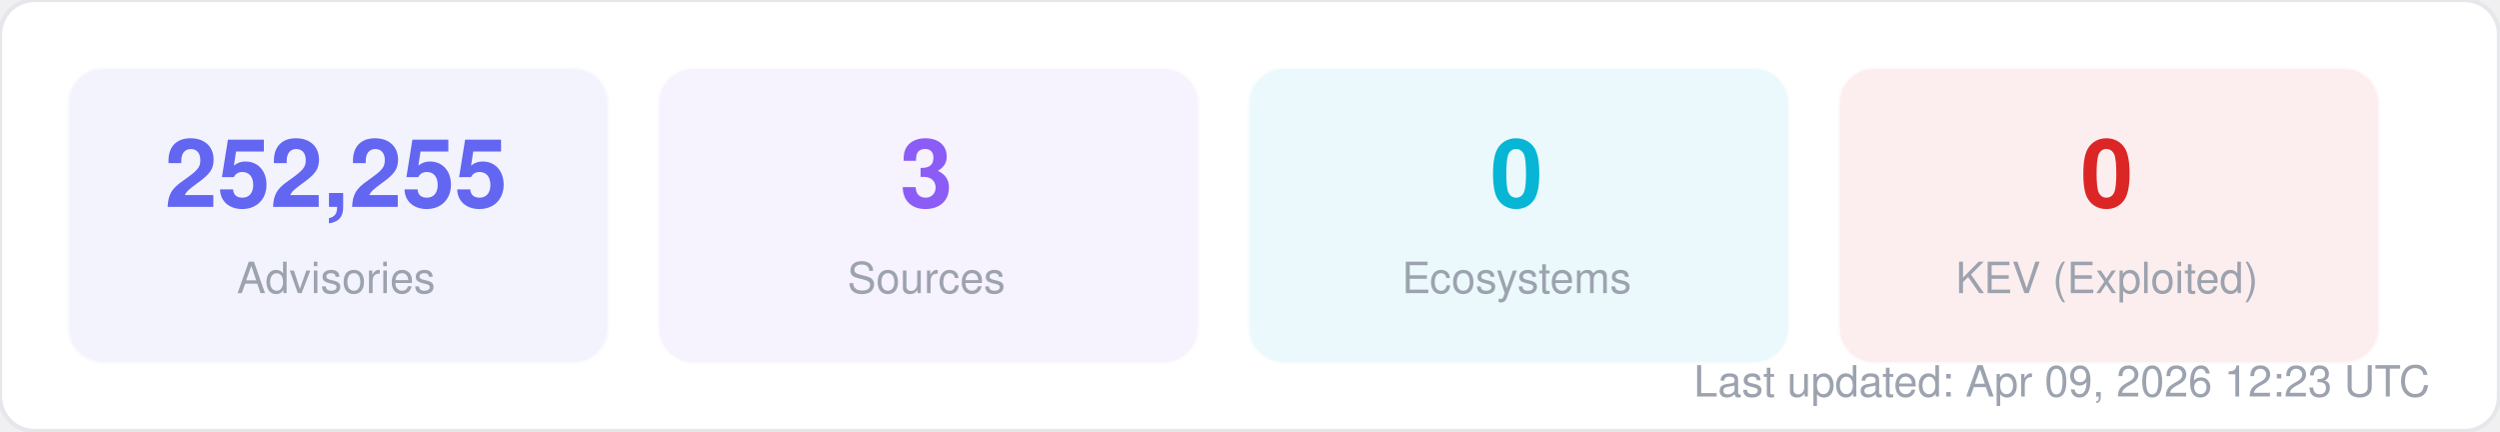
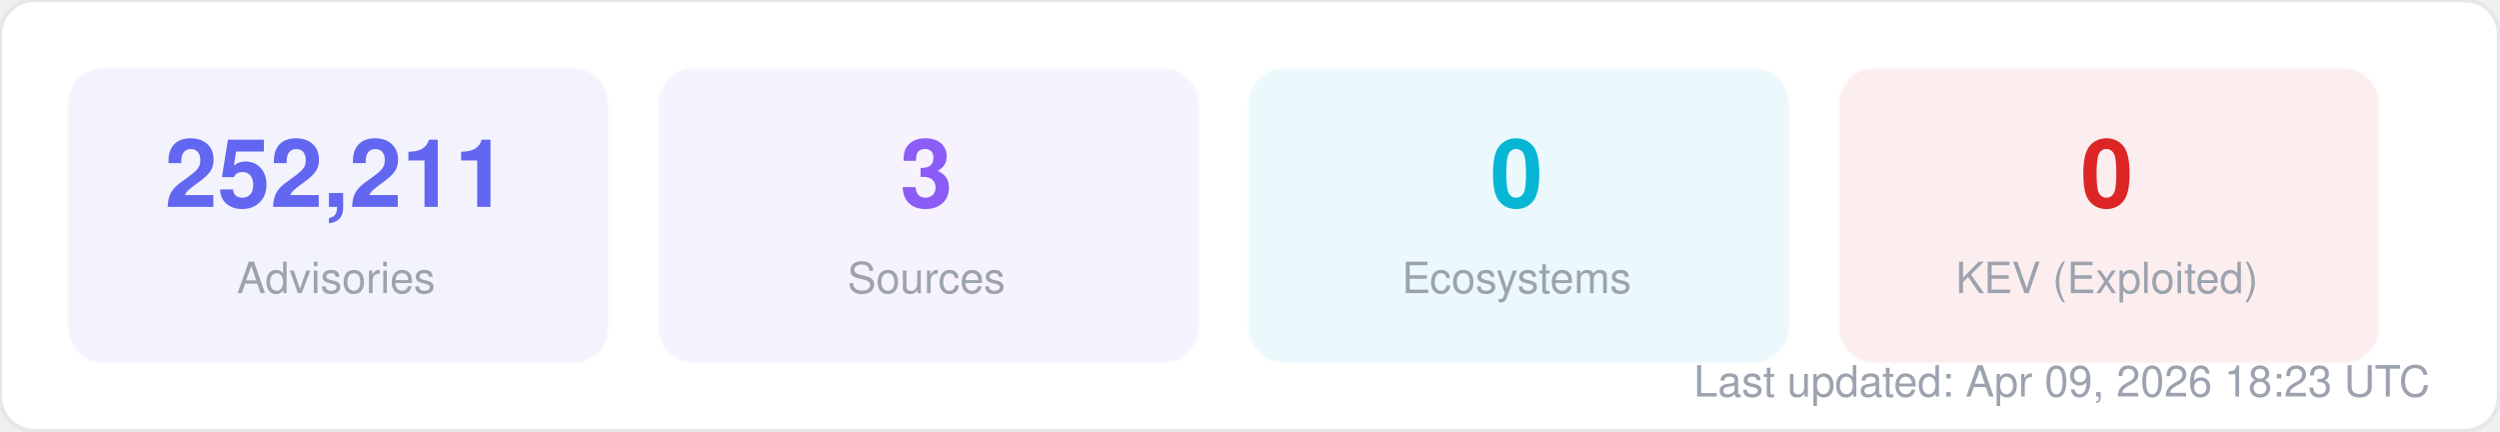
<svg xmlns="http://www.w3.org/2000/svg" width="580" height="100" viewBox="0 0 580 100" fill="none">
  <style>
  text { font-family: -apple-system, BlinkMacSystemFont, "Segoe UI", Helvetica, Arial, sans-serif; }
  .title { font-size: 14px; font-weight: 700; fill: #1f2937; }
  .label { font-size: 11px; fill: #6b7280; }
  .value { font-size: 11px; font-weight: 600; fill: #374151; }
  .big-number { font-size: 28px; font-weight: 800; fill: #111827; }
  .sub { font-size: 10px; fill: #9ca3af; }
</style>
  <rect width="580" height="100" rx="8" fill="#ffffff" stroke="#e5e7eb" stroke-width="1" />
  <rect x="16" y="16" width="125" height="68" rx="8" fill="#6366f1" opacity="0.08" stroke="#6366f1" stroke-width="1" stroke-opacity="0.3" />
-   <text x="78" y="48" text-anchor="middle" class="big-number" style="font-size:22px; fill:#6366f1">252,255</text>
+   <text x="78" y="48" text-anchor="middle" class="big-number" style="font-size:22px; fill:#6366f1">252,211</text>
  <text x="78" y="68" text-anchor="middle" class="sub">Advisories</text>
  <rect x="153" y="16" width="125" height="68" rx="8" fill="#8b5cf6" opacity="0.08" stroke="#8b5cf6" stroke-width="1" stroke-opacity="0.3" />
  <text x="215" y="48" text-anchor="middle" class="big-number" style="font-size:22px; fill:#8b5cf6">3</text>
  <text x="215" y="68" text-anchor="middle" class="sub">Sources</text>
  <rect x="290" y="16" width="125" height="68" rx="8" fill="#06b6d4" opacity="0.08" stroke="#06b6d4" stroke-width="1" stroke-opacity="0.3" />
  <text x="352" y="48" text-anchor="middle" class="big-number" style="font-size:22px; fill:#06b6d4">0</text>
  <text x="352" y="68" text-anchor="middle" class="sub">Ecosystems</text>
  <rect x="427" y="16" width="125" height="68" rx="8" fill="#dc2626" opacity="0.08" stroke="#dc2626" stroke-width="1" stroke-opacity="0.3" />
  <text x="489" y="48" text-anchor="middle" class="big-number" style="font-size:22px; fill:#dc2626">0</text>
  <text x="489" y="68" text-anchor="middle" class="sub">KEV (Exploited)</text>
-   <text x="564" y="92" text-anchor="end" class="sub">Last updated: Apr 09, 2026 12:23 UTC</text>
+   <text x="564" y="92" text-anchor="end" class="sub">Last updated: Apr 09, 2026 18:23 UTC</text>
</svg>
